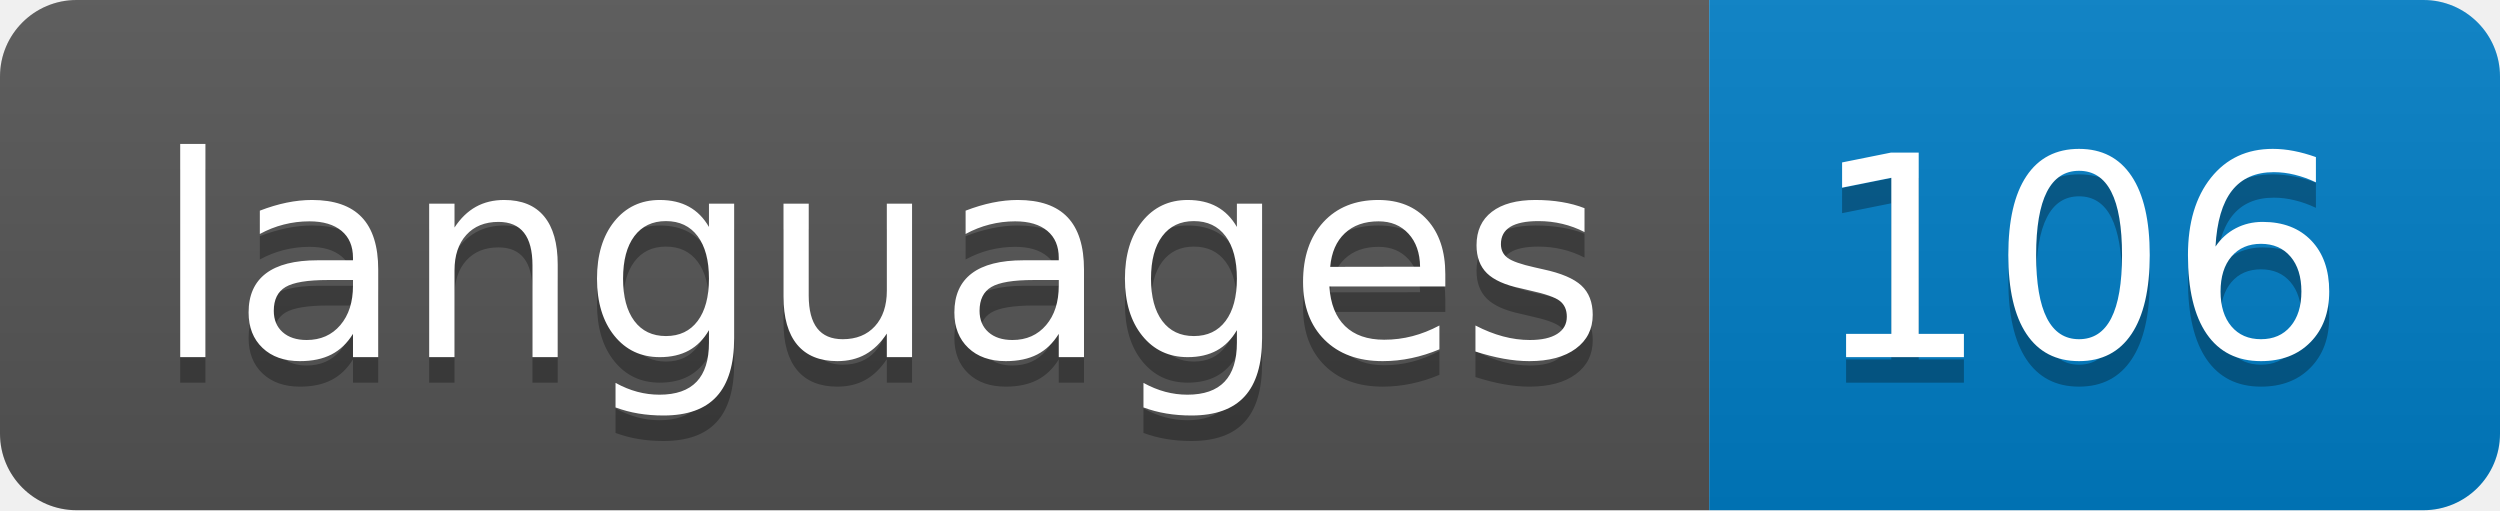
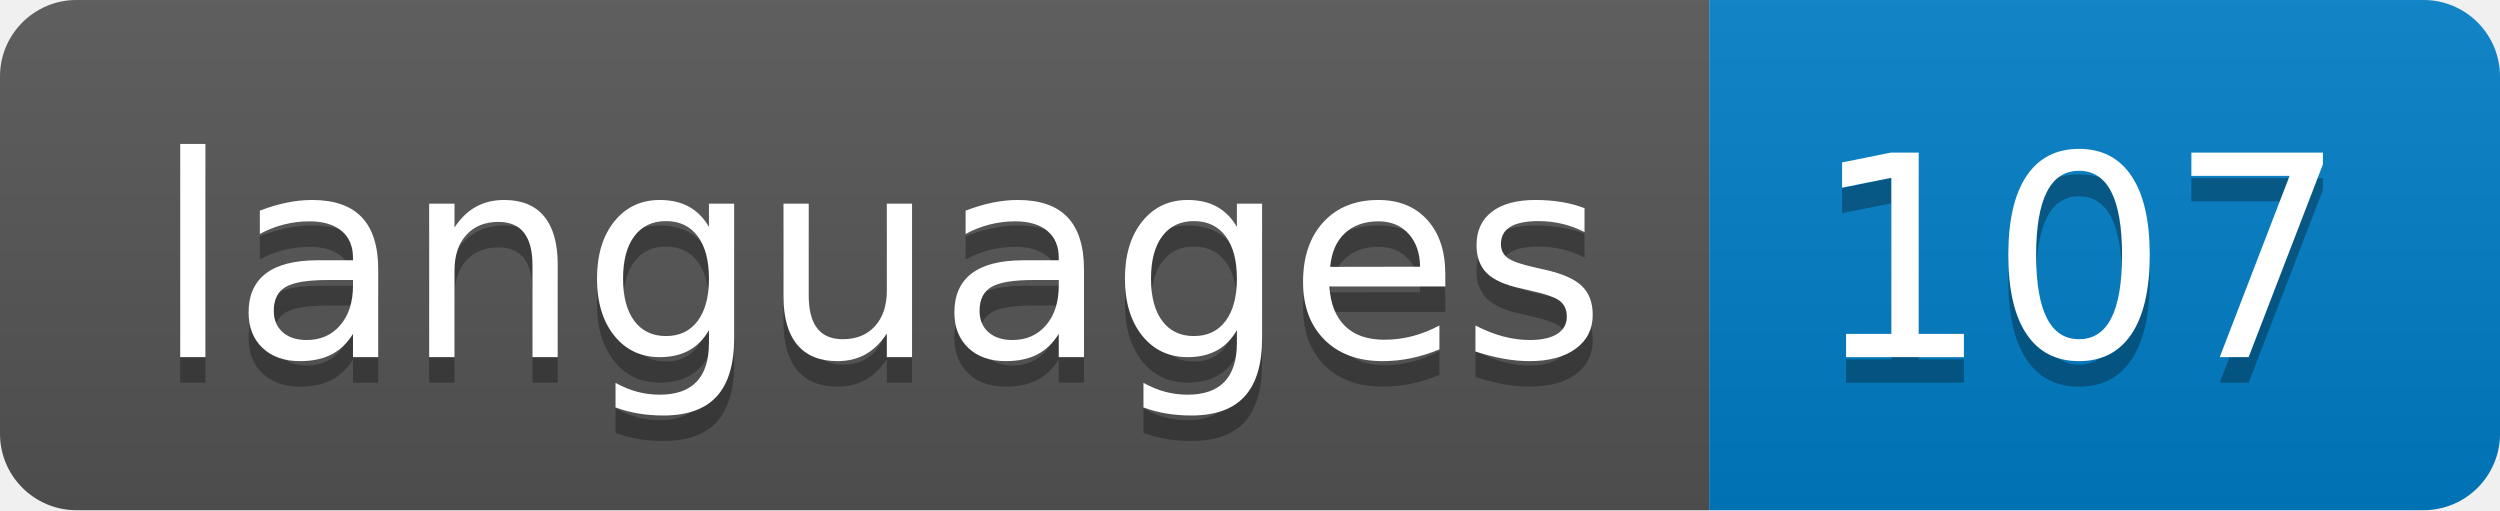
- <svg xmlns="http://www.w3.org/2000/svg" width="98" height="20" role="img" aria-label="languages: 106">
+ <svg xmlns="http://www.w3.org/2000/svg" width="98" height="20" role="img" aria-label="languages: 107">
  <linearGradient id="s" x2="0" y2="100%">
    <stop offset="0" stop-color="#bbb" stop-opacity=".1" />
    <stop offset="1" stop-opacity=".1" />
  </linearGradient>
  <clipPath id="r">
    <rect width="98" height="20" rx="3" fill="#fff" />
  </clipPath>
  <g clip-path="url(#r)">
    <rect width="67" height="20" fill="#555" />
    <rect x="67" width="31" height="20" fill="#007ec6" />
    <rect width="98" height="20" fill="url(#s)" />
  </g>
  <g fill="#fff" text-anchor="middle" font-family="Verdana,Geneva,DejaVu Sans,sans-serif" text-rendering="geometricPrecision" font-size="110">
    <text aria-hidden="true" x="345" y="150" fill="#010101" fill-opacity=".3" transform="scale(.1)" textLength="570">languages</text>
    <text x="345" y="140" transform="scale(.1)" fill="#fff" textLength="570">languages</text>
-     <text aria-hidden="true" x="815" y="150" fill="#010101" fill-opacity=".3" transform="scale(.1)" textLength="210">106</text>
-     <text x="815" y="140" transform="scale(.1)" fill="#fff" textLength="210">106</text>
+     <text aria-hidden="true" x="815" y="150" fill="#010101" fill-opacity=".3" transform="scale(.1)" textLength="210">107</text>
+     <text x="815" y="140" transform="scale(.1)" fill="#fff" textLength="210">107</text>
  </g>
</svg>
